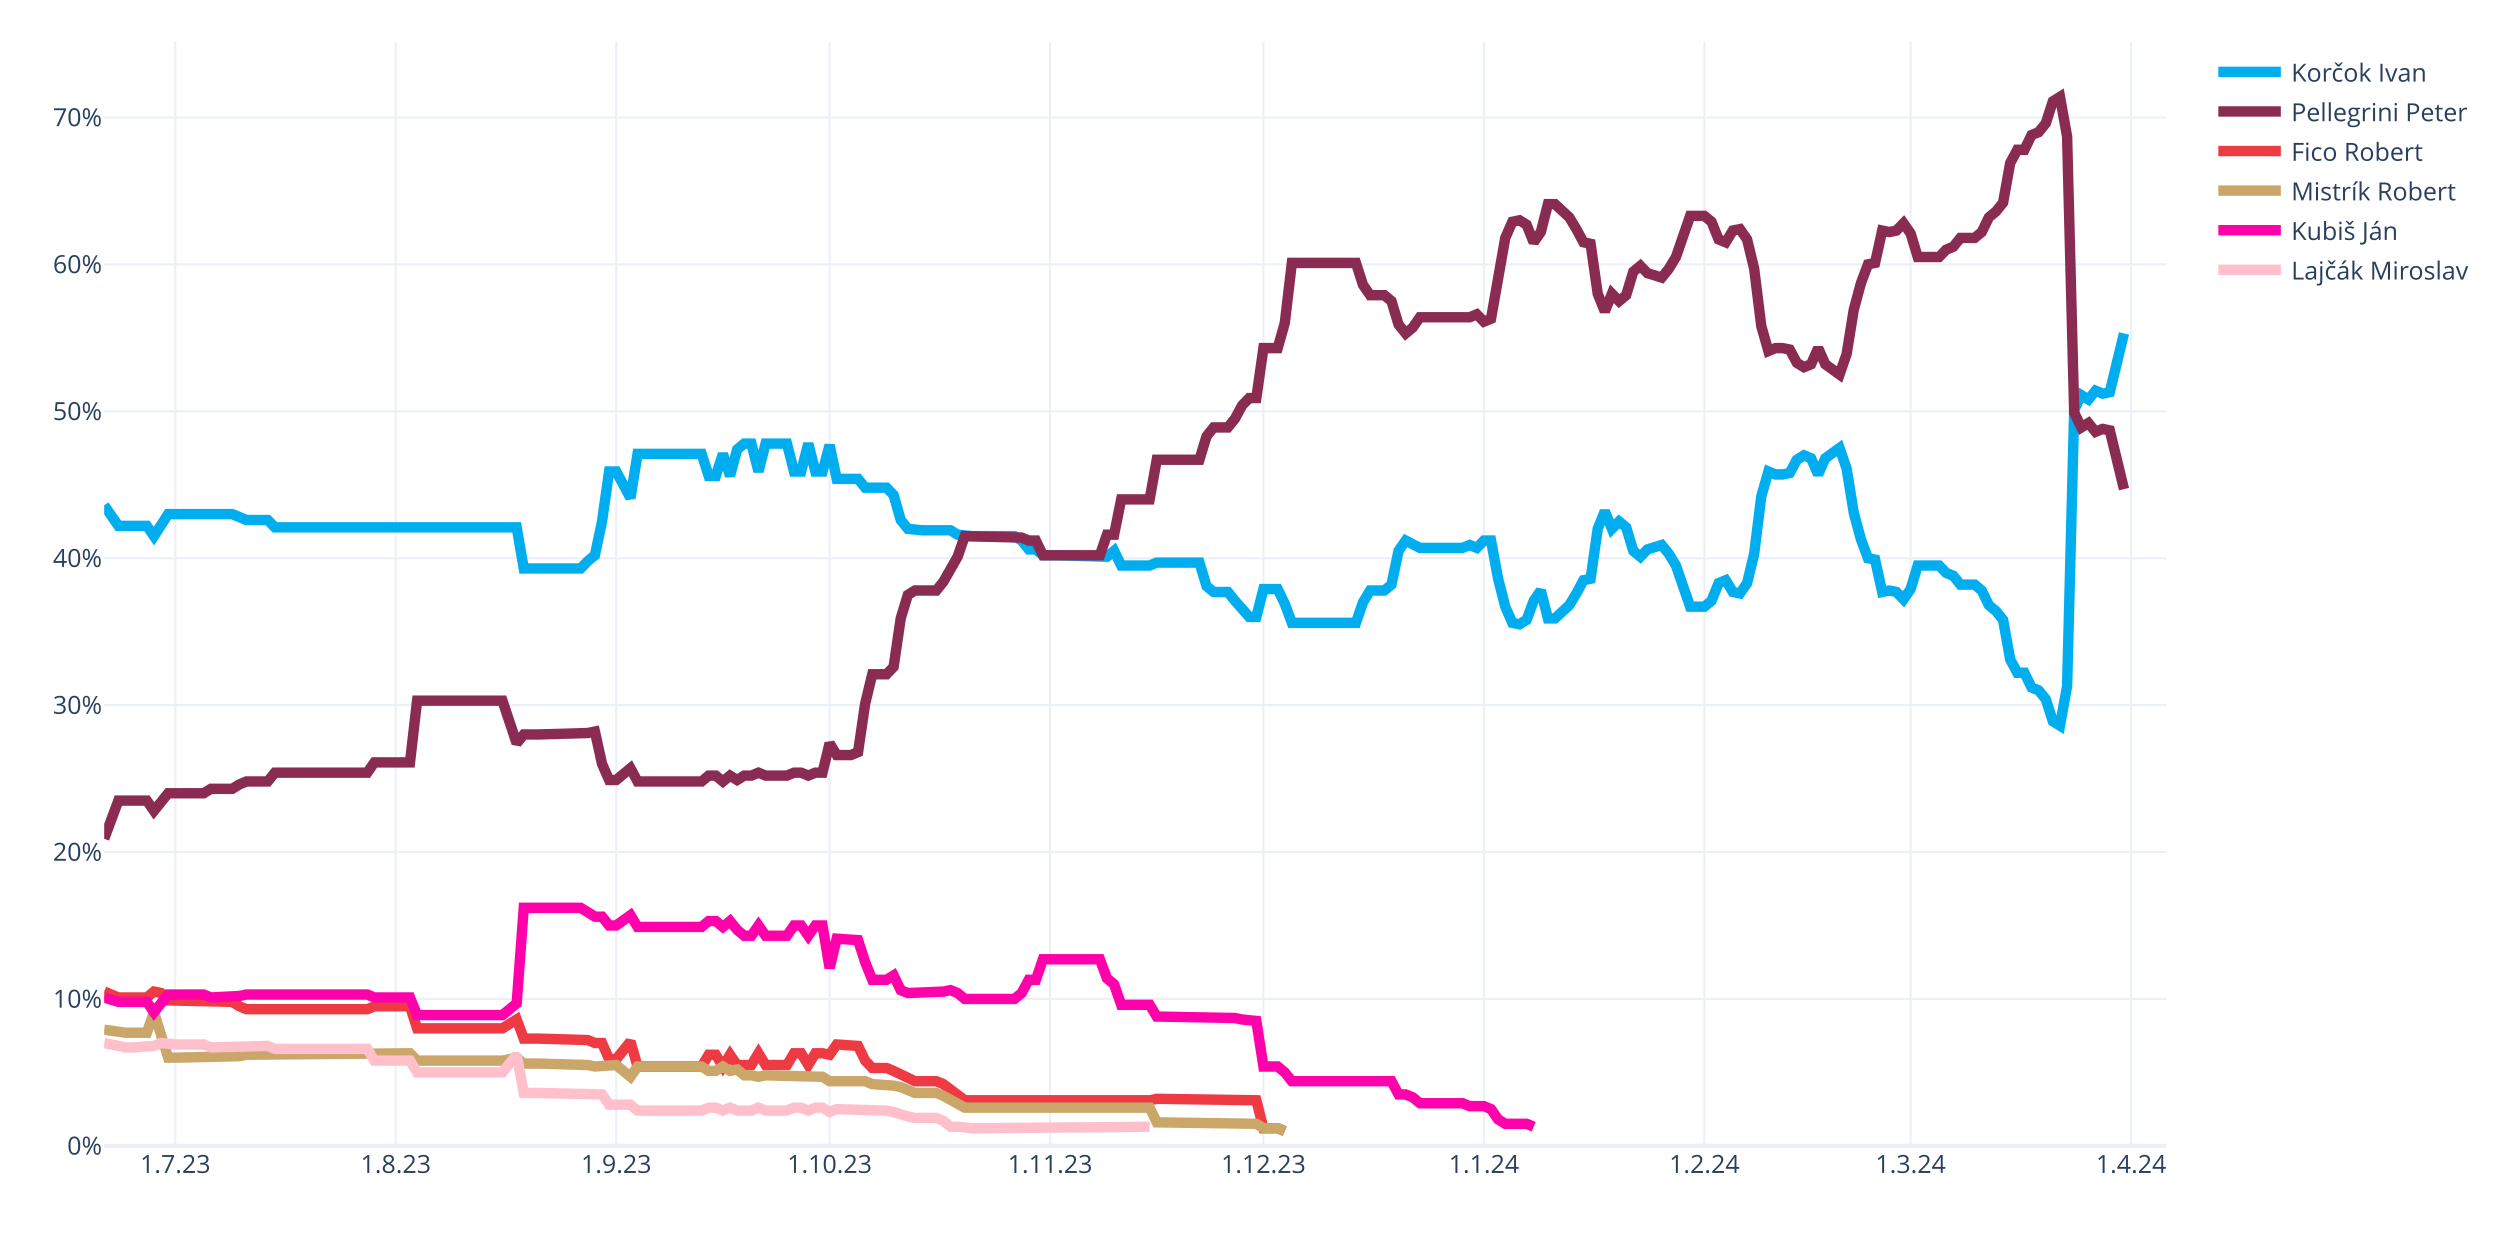
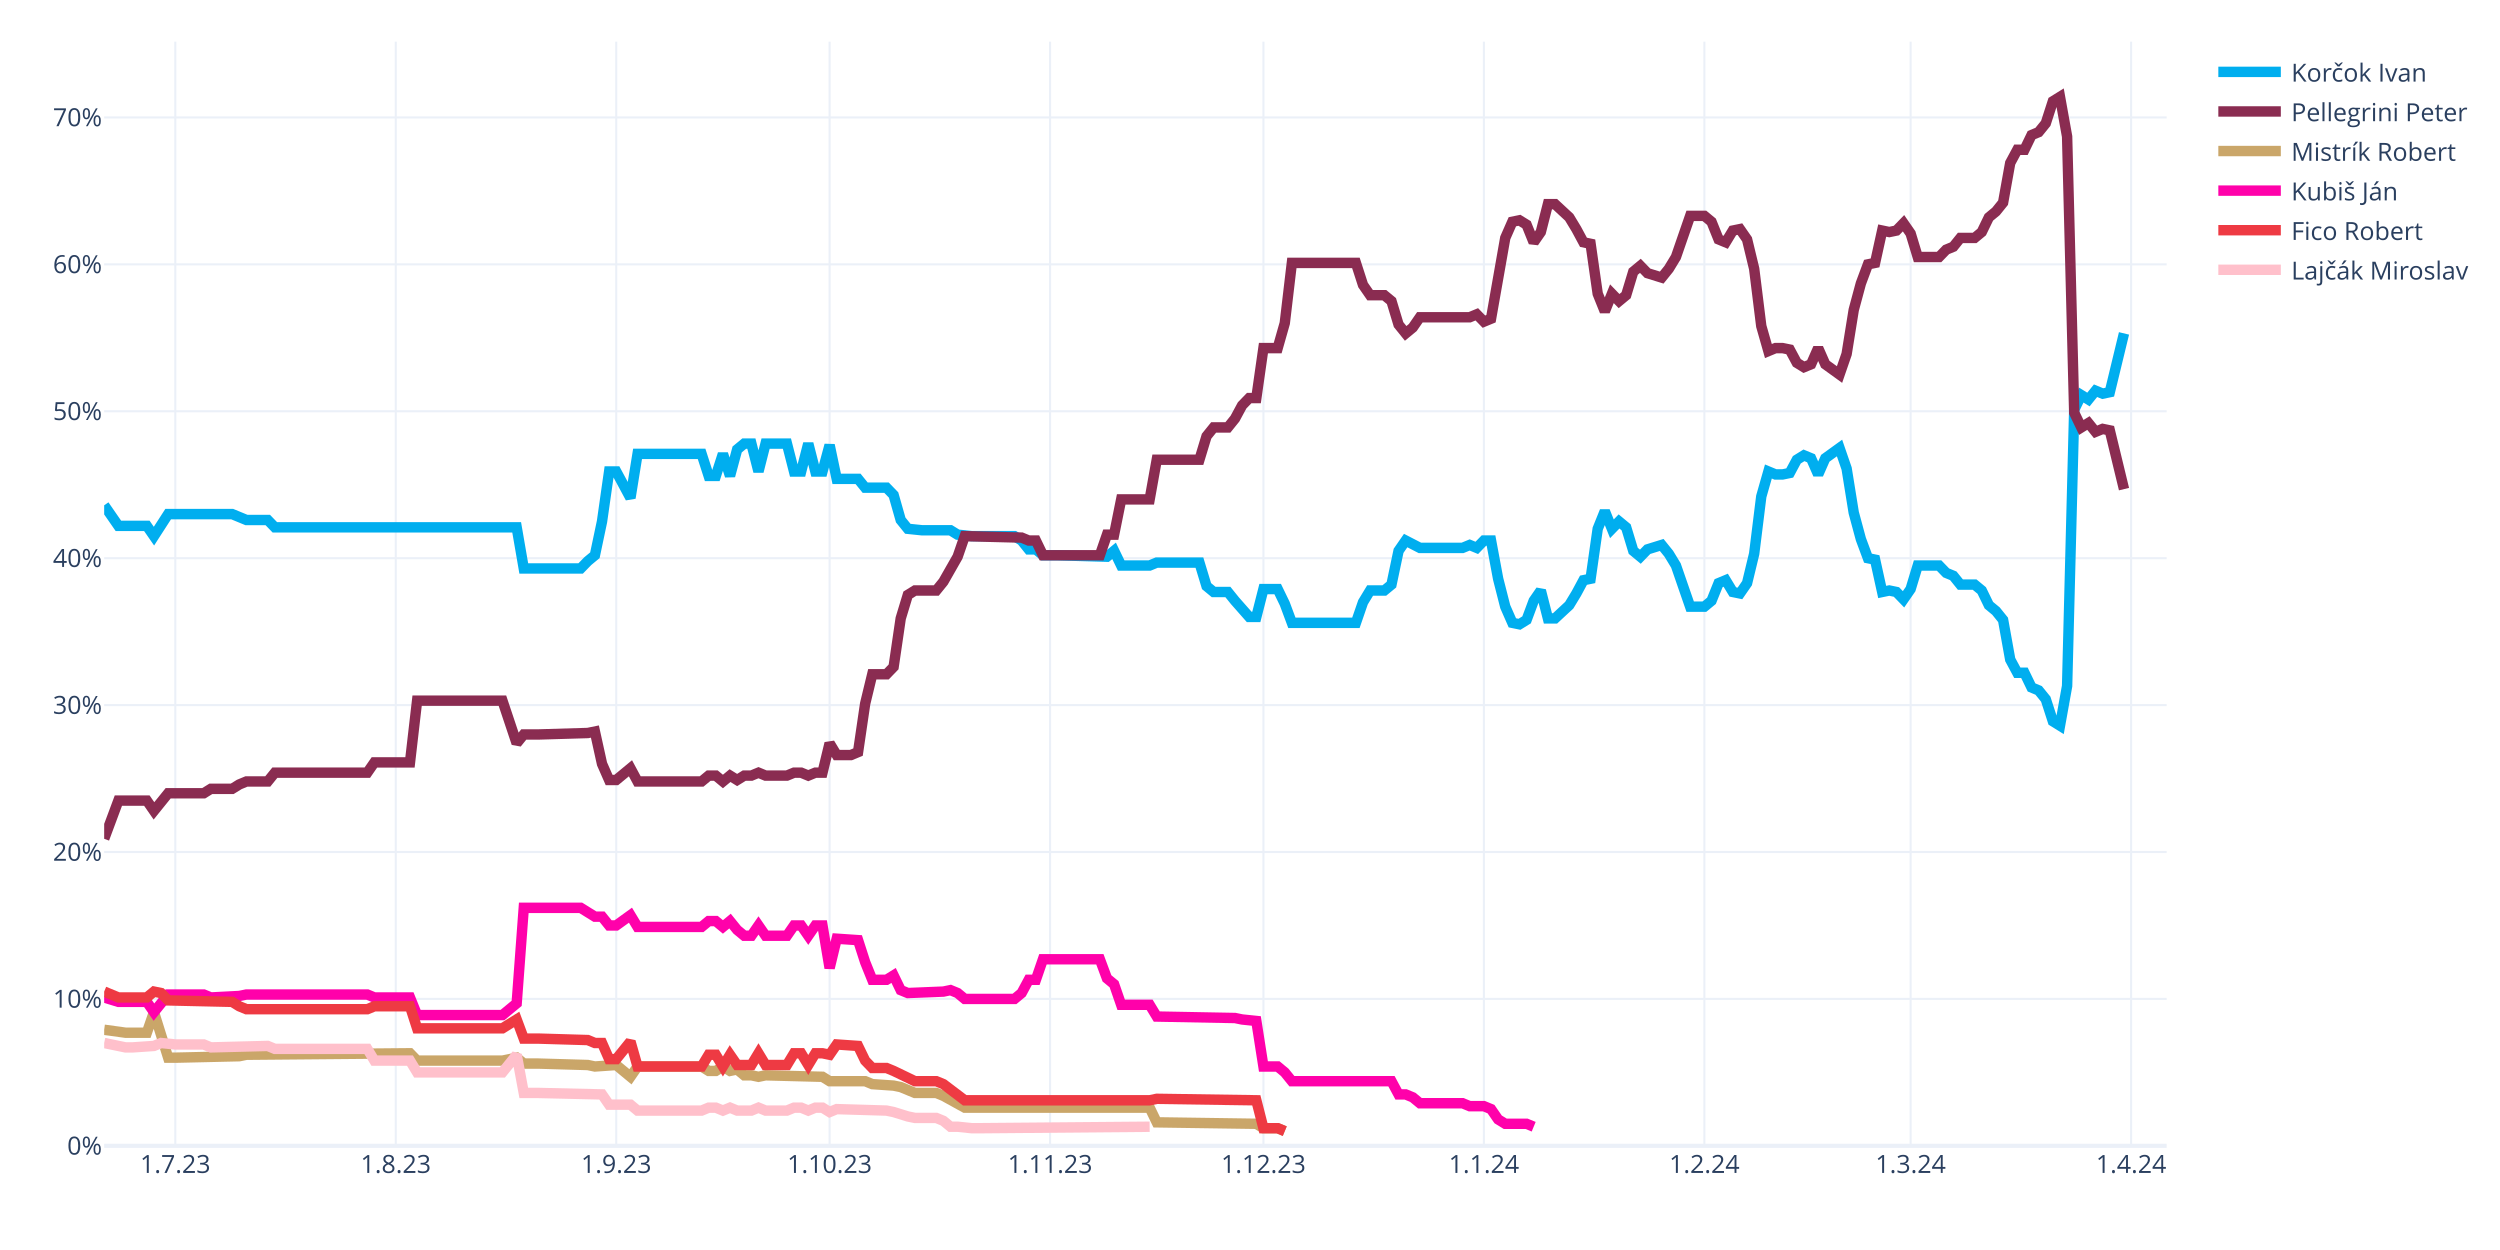
<svg xmlns="http://www.w3.org/2000/svg" class="main-svg" width="1200" height="600" style="" viewBox="0 0 1200 600">
  <rect x="0" y="0" width="1200" height="600" style="fill: rgb(255, 255, 255); fill-opacity: 1;" />
-   <defs id="defs-71702a">
+   <defs id="defs-fa9622">
    <g class="clips">
-       <clipPath id="clip71702axyplot" class="plotclip">
+       <clipPath id="clipfa9622xyplot" class="plotclip">
        <rect width="990" height="530" />
      </clipPath>
-       <clipPath class="axesclip" id="clip71702ax">
+       <clipPath class="axesclip" id="clipfa9622x">
        <rect x="50" y="0" width="990" height="600" />
      </clipPath>
-       <clipPath class="axesclip" id="clip71702ay">
+       <clipPath class="axesclip" id="clipfa9622y">
        <rect x="0" y="20" width="1200" height="530" />
      </clipPath>
-       <clipPath class="axesclip" id="clip71702axy">
+       <clipPath class="axesclip" id="clipfa9622xy">
        <rect x="50" y="20" width="990" height="530" />
      </clipPath>
    </g>
    <g class="gradients" />
    <g class="patterns" />
  </defs>
  <g class="bglayer" />
  <g class="layer-below">
    <g class="imagelayer" />
    <g class="shapelayer" />
  </g>
  <g class="cartesianlayer">
    <g class="subplot xy">
      <g class="layer-subplot">
        <g class="shapelayer" />
        <g class="imagelayer" />
      </g>
      <g class="minor-gridlayer">
        <g class="x" />
        <g class="y" />
      </g>
      <g class="gridlayer">
        <g class="x">
          <path class="xgrid crisp" transform="translate(84.14,0)" d="M0,20v530" style="stroke: rgb(235, 240, 248); stroke-opacity: 1; stroke-width: 1px;" />
          <path class="xgrid crisp" transform="translate(189.97,0)" d="M0,20v530" style="stroke: rgb(235, 240, 248); stroke-opacity: 1; stroke-width: 1px;" />
          <path class="xgrid crisp" transform="translate(295.79,0)" d="M0,20v530" style="stroke: rgb(235, 240, 248); stroke-opacity: 1; stroke-width: 1px;" />
          <path class="xgrid crisp" transform="translate(398.21,0)" d="M0,20v530" style="stroke: rgb(235, 240, 248); stroke-opacity: 1; stroke-width: 1px;" />
          <path class="xgrid crisp" transform="translate(504.03,0)" d="M0,20v530" style="stroke: rgb(235, 240, 248); stroke-opacity: 1; stroke-width: 1px;" />
          <path class="xgrid crisp" transform="translate(606.45,0)" d="M0,20v530" style="stroke: rgb(235, 240, 248); stroke-opacity: 1; stroke-width: 1px;" />
          <path class="xgrid crisp" transform="translate(712.28,0)" d="M0,20v530" style="stroke: rgb(235, 240, 248); stroke-opacity: 1; stroke-width: 1px;" />
          <path class="xgrid crisp" transform="translate(818.1,0)" d="M0,20v530" style="stroke: rgb(235, 240, 248); stroke-opacity: 1; stroke-width: 1px;" />
          <path class="xgrid crisp" transform="translate(917.1,0)" d="M0,20v530" style="stroke: rgb(235, 240, 248); stroke-opacity: 1; stroke-width: 1px;" />
          <path class="xgrid crisp" transform="translate(1022.93,0)" d="M0,20v530" style="stroke: rgb(235, 240, 248); stroke-opacity: 1; stroke-width: 1px;" />
        </g>
        <g class="y">
          <path class="ygrid crisp" transform="translate(0,479.48)" d="M50,0h990" style="stroke: rgb(235, 240, 248); stroke-opacity: 1; stroke-width: 1px;" />
          <path class="ygrid crisp" transform="translate(0,408.96)" d="M50,0h990" style="stroke: rgb(235, 240, 248); stroke-opacity: 1; stroke-width: 1px;" />
          <path class="ygrid crisp" transform="translate(0,338.45)" d="M50,0h990" style="stroke: rgb(235, 240, 248); stroke-opacity: 1; stroke-width: 1px;" />
          <path class="ygrid crisp" transform="translate(0,267.93)" d="M50,0h990" style="stroke: rgb(235, 240, 248); stroke-opacity: 1; stroke-width: 1px;" />
          <path class="ygrid crisp" transform="translate(0,197.41)" d="M50,0h990" style="stroke: rgb(235, 240, 248); stroke-opacity: 1; stroke-width: 1px;" />
          <path class="ygrid crisp" transform="translate(0,126.89)" d="M50,0h990" style="stroke: rgb(235, 240, 248); stroke-opacity: 1; stroke-width: 1px;" />
          <path class="ygrid crisp" transform="translate(0,56.37)" d="M50,0h990" style="stroke: rgb(235, 240, 248); stroke-opacity: 1; stroke-width: 1px;" />
        </g>
      </g>
      <g class="zerolinelayer">
        <path class="yzl zl crisp" transform="translate(0,550)" d="M50,0h990" style="stroke: rgb(235, 240, 248); stroke-opacity: 1; stroke-width: 2px;" />
      </g>
      <g class="layer-between">
        <g class="shapelayer" />
        <g class="imagelayer" />
      </g>
      <path class="xlines-below" />
      <path class="ylines-below" />
      <g class="overlines-below" />
      <g class="xaxislayer-below" />
      <g class="yaxislayer-below" />
      <g class="overaxes-below" />
-       <g class="plot" transform="translate(50,20)" clip-path="url(#clip71702axyplot)">
+       <g class="plot" transform="translate(50,20)" clip-path="url(#clipfa9622xyplot)">
        <g class="scatterlayer mlayer">
-           <g class="trace scatter trace16cd7f" style="stroke-miterlimit: 2; opacity: 1;">
+           <g class="trace scatter tracead6501" style="stroke-miterlimit: 2; opacity: 1;">
            <g class="fills" />
            <g class="errorbars" />
            <g class="lines">
              <path class="js-line" d="M0,222.54L6.83,232.41L10.24,232.41L20.48,232.41L23.9,237.35L30.72,226.77L34.14,226.77L61.45,226.77L64.86,228.18L68.28,229.59L71.69,229.59L78.52,229.59L81.93,233.12L198,233.12L201.41,252.86L228.72,252.86L232.14,249.34L235.55,246.52L238.97,230.3L242.38,206.32L245.79,206.32L252.62,219.01L256.03,197.86L286.76,197.86L290.17,208.44L293.59,208.44L297,197.86L300.41,208.44L303.83,195.74L307.24,192.92L310.66,192.92L314.07,206.32L317.48,192.92L327.72,192.92L331.14,206.32L334.55,206.32L337.97,192.92L341.38,206.32L344.79,206.32L348.21,193.63L351.62,209.85L361.86,209.85L365.28,214.08L375.52,214.08L378.93,217.6L382.34,229.59L385.76,233.82L392.59,234.53L396,234.53L406.24,234.53L409.66,236.64L416.48,237.35L419.9,237.35L436.97,237.35L440.38,239.46L443.79,243.7L447.21,243.7L450.62,246.52L457.45,246.52L481.34,247.22L484.76,244.4L488.17,251.45L491.59,251.45L501.83,251.45L505.24,250.04L525.72,250.04L529.14,261.33L532.55,264.15L535.97,264.15L539.38,264.15L542.79,268.38L549.62,276.13L553.03,276.13L556.45,262.74L559.86,262.74L563.28,262.74L566.69,269.79L570.1,278.96L573.52,278.96L600.83,278.96L604.24,269.08L607.66,263.44L611.07,263.44L614.48,263.44L617.9,260.62L621.31,244.4L624.72,239.46L631.55,242.99L634.97,242.99L652.03,242.99L655.45,241.58L658.86,242.99L662.28,239.46L665.69,239.46L669.1,257.8L672.52,271.2L675.93,278.96L679.34,279.66L682.76,277.54L686.17,268.38L689.59,263.44L693,276.84L696.41,276.84L703.24,270.49L706.66,264.85L710.07,258.5L713.48,257.8L716.9,233.82L720.31,225.36L723.72,233.82L727.14,230.3L730.55,233.12L733.97,244.4L737.38,247.22L740.79,243.7L747.62,241.58L751.03,245.81L754.45,251.45L757.86,261.33L761.28,271.2L764.69,271.2L768.1,271.2L771.52,268.38L774.93,259.92L778.34,258.5L781.76,264.15L785.17,264.85L788.59,259.92L792,245.81L795.41,218.31L798.83,206.32L802.24,207.73L805.66,207.73L809.07,207.03L812.48,200.68L815.9,198.56L819.31,199.97L822.72,207.73L826.14,199.97L832.97,195.04L836.38,204.91L839.79,226.07L843.21,238.76L846.62,247.93L850.03,248.63L853.45,264.15L856.86,263.44L860.28,264.15L863.69,267.67L867.1,262.74L870.52,251.45L880.76,251.45L884.17,254.98L887.59,256.39L891,260.62L897.83,260.62L901.24,263.44L904.66,270.49L908.07,273.31L911.48,277.54L914.9,296.58L918.31,302.93L921.72,302.93L925.14,309.98L928.55,311.39L931.97,315.62L935.38,326.2L938.79,328.32L942.21,309.28L945.62,176.7L949.03,169.65L952.45,171.77L955.86,167.54L959.28,168.95L962.69,168.24L969.52,140.03" style="vector-effect: none; fill: none; stroke: rgb(0, 174, 239); stroke-opacity: 1; stroke-width: 5px; opacity: 1;" />
            </g>
            <g class="points" />
            <g class="text" />
          </g>
-           <g class="trace scatter trace7d569a" style="stroke-miterlimit: 2; opacity: 1;">
+           <g class="trace scatter trace2625f9" style="stroke-miterlimit: 2; opacity: 1;">
            <g class="fills" />
            <g class="errorbars" />
            <g class="lines">
              <path class="js-line" d="M0,382.62L6.83,364.28L10.24,364.28L20.48,364.28L23.9,369.22L30.72,360.76L34.14,360.76L47.79,360.76L51.21,358.64L61.45,358.64L64.86,356.53L68.28,355.11L71.69,355.11L78.52,355.11L81.93,350.88L126.31,350.88L129.72,345.95L146.79,345.95L150.21,316.33L191.17,316.33L198,336.78L201.41,332.55L208.24,332.55L232.14,331.84L235.55,331.14L238.97,346.65L242.38,354.41L245.79,354.41L249.21,351.59L252.62,348.77L256.03,355.11L286.76,355.11L290.17,352.29L293.59,352.29L297,355.11L300.41,352.29L303.83,354.41L307.24,352.29L310.66,352.29L314.07,350.88L317.48,352.29L327.72,352.29L331.14,350.88L334.55,350.88L337.97,352.29L341.38,350.88L344.79,350.88L348.21,336.78L351.62,342.42L358.45,342.42L361.86,341.01L365.28,317.74L368.69,303.64L375.52,303.64L378.93,300.11L382.34,276.84L385.76,265.56L389.17,263.44L392.59,263.44L399.41,263.44L402.83,259.21L409.66,247.22L413.07,237.35L440.38,238.05L443.79,239.46L447.21,239.46L450.62,246.52L477.93,246.52L481.34,236.64L484.76,236.64L488.17,219.72L501.83,219.72L505.24,200.68L525.72,200.68L529.14,189.4L532.55,185.17L535.97,185.17L539.38,185.17L542.79,180.93L546.21,174.59L549.62,171.06L553.03,171.06L556.45,147.09L563.28,147.09L566.69,135.1L570.1,106.19L573.52,106.19L600.83,106.19L604.24,116.76L607.66,121.7L611.07,121.7L614.48,121.7L617.9,124.52L621.31,135.8L624.72,140.03L628.14,137.21L631.55,132.28L655.45,132.28L658.86,130.87L662.28,134.39L665.69,132.98L672.52,94.2L675.93,86.44L679.34,85.74L682.76,87.85L686.17,96.31L689.59,91.38L693,77.98L696.41,77.98L703.24,84.32L706.66,89.97L710.07,96.31L713.48,97.02L716.9,120.99L720.31,129.46L723.72,120.99L727.14,124.52L730.55,121.7L733.97,110.42L737.38,107.6L740.79,111.12L747.62,113.24L751.03,109.01L754.45,103.36L757.86,93.49L761.28,83.62L764.69,83.62L768.1,83.62L771.52,86.44L774.93,94.9L778.34,96.31L781.76,90.67L785.17,89.97L788.59,94.9L792,109.01L795.41,136.51L798.83,148.5L802.24,147.09L805.66,147.09L809.07,147.79L812.48,154.14L815.9,156.25L819.31,154.84L822.72,147.09L826.14,154.84L832.97,159.78L836.38,149.91L839.79,128.75L843.21,116.06L846.62,106.89L850.03,106.19L853.45,90.67L856.86,91.38L860.28,90.67L863.69,87.15L867.1,92.08L870.52,103.36L880.76,103.36L884.17,99.84L887.59,98.43L891,94.2L897.83,94.2L901.24,91.38L904.66,84.32L908.07,81.5L911.48,77.27L914.9,58.23L918.31,51.89L921.72,51.89L925.14,44.83L928.55,43.42L931.97,39.19L935.38,28.62L938.79,26.5L942.21,45.54L945.62,178.11L949.03,185.17L952.45,183.05L955.86,187.28L959.28,185.87L962.69,186.58L969.52,214.78" style="vector-effect: none; fill: none; stroke: rgb(138, 44, 81); stroke-opacity: 1; stroke-width: 5px; opacity: 1;" />
            </g>
            <g class="points" />
            <g class="text" />
          </g>
-           <g class="trace scatter trace2c35cd" style="stroke-miterlimit: 2; opacity: 1;">
+           <g class="trace scatter trace464379" style="stroke-miterlimit: 2; opacity: 1;">
+             <g class="fills" />
+             <g class="errorbars" />
+             <g class="lines">
+               <path class="js-line" d="M0,474.29L10.24,475.7L13.66,475.7L20.48,475.7L23.9,465.83L30.72,487.69L34.14,487.69L64.86,486.98L68.28,486.28L146.79,485.57L150.21,489.1L191.17,489.1L198,487.69L201.41,490.51L208.24,490.51L232.14,491.21L235.55,491.92L245.79,491.21L249.21,494.04L252.62,496.86L256.03,491.92L286.76,491.92L290.17,494.04L293.59,494.04L297,491.92L300.41,494.04L303.83,493.33L307.24,496.15L310.66,496.15L314.07,496.86L317.48,496.15L344.79,496.86L348.21,498.97L365.28,498.97L368.69,500.38L378.93,501.09L382.34,501.79L389.17,504.61L392.59,504.61L399.41,504.61L402.83,506.02L413.07,511.67L416.48,511.67L501.83,511.67L505.24,518.72L553.03,519.42L556.45,521.54L563.28,521.54L566.69,522.95" style="vector-effect: none; fill: none; stroke: rgb(202, 166, 105); stroke-opacity: 1; stroke-width: 5px; opacity: 1;" />
+             </g>
+             <g class="points" />
+             <g class="text" />
+           </g>
+           <g class="trace scatter trace66f364" style="stroke-miterlimit: 2; opacity: 1;">
+             <g class="fills" />
+             <g class="errorbars" />
+             <g class="lines">
+               <path class="js-line" d="M0,458.78L6.83,460.89L10.24,460.89L20.48,460.89L23.9,465.83L30.72,457.37L34.14,457.37L47.79,457.37L51.21,458.78L64.86,458.07L68.28,457.37L126.31,457.37L129.72,458.78L146.79,458.78L150.21,467.24L191.17,467.24L198,461.6L201.41,415.76L208.24,415.76L228.72,415.76L232.14,417.88L235.55,419.99L238.97,419.99L242.38,424.22L245.79,424.22L252.62,419.29L256.03,424.93L286.76,424.93L290.17,422.11L293.59,422.11L297,424.93L300.41,422.11L303.83,426.34L307.24,429.16L310.66,429.16L314.07,424.22L317.48,429.16L327.72,429.16L331.14,424.22L334.55,424.22L337.97,429.16L341.38,424.22L344.79,424.22L348.21,444.67L351.62,430.57L361.86,431.27L365.28,441.85L368.69,450.31L372.1,450.31L375.52,450.31L378.93,448.2L382.34,455.25L385.76,456.66L402.83,455.96L406.24,455.25L409.66,456.66L413.07,459.48L436.97,459.48L440.38,456.66L443.79,450.31L447.21,450.31L450.62,440.44L457.45,440.44L477.93,440.44L481.34,449.61L484.76,452.43L488.17,462.3L501.83,462.3L505.24,467.94L542.79,468.65L546.21,469.35L553.03,470.06L556.45,491.92L563.28,491.92L566.69,494.74L570.1,498.97L573.52,498.97L617.9,498.97L621.31,505.32L624.72,505.32L628.14,506.73L631.55,509.55L634.97,509.55L652.03,509.55L655.45,510.96L662.28,510.96L665.69,512.37L669.1,517.31L672.52,519.42L682.76,519.42L686.17,520.83" style="vector-effect: none; fill: none; stroke: rgb(255, 1, 170); stroke-opacity: 1; stroke-width: 5px; opacity: 1;" />
+             </g>
+             <g class="points" />
+             <g class="text" />
+           </g>
+           <g class="trace scatter trace4d94f8" style="stroke-miterlimit: 2; opacity: 1;">
            <g class="fills" />
            <g class="errorbars" />
            <g class="lines">
              <path class="js-line" d="M0,455.96L6.83,458.78L10.24,458.78L20.48,458.78L23.9,455.96L27.31,456.66L30.72,460.19L61.45,460.89L64.86,463.01L68.28,464.42L71.69,464.42L126.31,464.42L129.72,463.01L146.79,463.01L150.21,473.59L191.17,473.59L198,469.35L201.41,478.52L208.24,478.52L232.14,479.23L235.55,480.64L238.97,480.64L242.38,488.39L245.79,488.39L249.21,484.16L252.62,479.93L256.03,491.92L286.76,491.92L290.17,486.28L293.59,486.28L297,491.92L300.41,486.28L303.83,491.21L310.66,491.21L314.07,485.57L317.48,491.21L320.9,491.21L327.72,491.21L331.14,485.57L334.55,485.57L337.97,491.21L341.38,485.57L344.79,485.57L348.21,486.28L351.62,481.34L361.86,482.05L365.28,489.1L368.69,492.63L372.1,492.63L375.52,492.63L378.93,494.04L389.17,498.97L392.59,498.97L399.41,498.97L402.83,500.38L413.07,508.14L416.48,508.14L501.83,508.14L505.24,507.43L553.03,508.14L556.45,521.54L563.28,521.54L566.69,522.95" style="vector-effect: none; fill: none; stroke: rgb(238, 58, 67); stroke-opacity: 1; stroke-width: 5px; opacity: 1;" />
            </g>
            <g class="points" />
            <g class="text" />
          </g>
-           <g class="trace scatter trace5b3095" style="stroke-miterlimit: 2; opacity: 1;">
-             <g class="fills" />
-             <g class="errorbars" />
-             <g class="lines">
-               <path class="js-line" d="M0,474.29L10.24,475.7L13.66,475.7L20.48,475.7L23.9,465.83L30.72,487.69L34.14,487.69L64.86,486.98L68.28,486.28L146.79,485.57L150.21,489.1L191.17,489.1L198,487.69L201.41,490.51L208.24,490.51L232.14,491.21L235.55,491.92L245.79,491.21L249.21,494.04L252.62,496.86L256.03,491.92L286.76,491.92L290.17,494.04L293.59,494.04L297,491.92L300.41,494.04L303.83,493.33L307.24,496.15L310.66,496.15L314.07,496.86L317.48,496.15L344.79,496.86L348.21,498.97L365.28,498.97L368.69,500.38L378.93,501.09L382.34,501.79L389.17,504.61L392.59,504.61L399.41,504.61L402.83,506.02L413.07,511.67L416.48,511.67L501.83,511.67L505.24,518.72L553.03,519.42L556.45,521.54L563.28,521.54L566.69,522.95" style="vector-effect: none; fill: none; stroke: rgb(202, 166, 105); stroke-opacity: 1; stroke-width: 5px; opacity: 1;" />
-             </g>
-             <g class="points" />
-             <g class="text" />
-           </g>
-           <g class="trace scatter tracea836a2" style="stroke-miterlimit: 2; opacity: 1;">
-             <g class="fills" />
-             <g class="errorbars" />
-             <g class="lines">
-               <path class="js-line" d="M0,458.78L6.83,460.89L10.24,460.89L20.48,460.89L23.9,465.83L30.72,457.37L34.14,457.37L47.79,457.37L51.21,458.78L64.86,458.07L68.28,457.37L126.31,457.37L129.72,458.78L146.79,458.78L150.21,467.24L191.17,467.24L198,461.6L201.41,415.76L208.24,415.76L228.72,415.76L232.14,417.88L235.55,419.99L238.97,419.99L242.38,424.22L245.79,424.22L252.62,419.29L256.03,424.93L286.76,424.93L290.17,422.11L293.59,422.11L297,424.93L300.41,422.11L303.83,426.34L307.24,429.16L310.66,429.16L314.07,424.22L317.48,429.16L327.72,429.16L331.14,424.22L334.55,424.22L337.97,429.16L341.38,424.22L344.79,424.22L348.21,444.67L351.62,430.57L361.86,431.27L365.28,441.85L368.69,450.31L372.1,450.31L375.52,450.31L378.93,448.2L382.34,455.25L385.76,456.66L402.83,455.96L406.24,455.25L409.66,456.66L413.07,459.48L436.97,459.48L440.38,456.66L443.79,450.31L447.21,450.31L450.62,440.44L457.45,440.44L477.93,440.44L481.34,449.61L484.76,452.43L488.17,462.3L501.83,462.3L505.24,467.94L542.79,468.65L546.21,469.35L553.03,470.06L556.45,491.92L563.28,491.92L566.69,494.74L570.1,498.97L573.52,498.97L617.9,498.97L621.31,505.32L624.72,505.32L628.14,506.73L631.55,509.55L634.97,509.55L652.03,509.55L655.45,510.96L662.28,510.96L665.69,512.37L669.1,517.31L672.52,519.42L682.76,519.42L686.17,520.83" style="vector-effect: none; fill: none; stroke: rgb(255, 1, 170); stroke-opacity: 1; stroke-width: 5px; opacity: 1;" />
-             </g>
-             <g class="points" />
-             <g class="text" />
-           </g>
-           <g class="trace scatter trace4b56d1" style="stroke-miterlimit: 2; opacity: 1;">
+           <g class="trace scatter trace72732b" style="stroke-miterlimit: 2; opacity: 1;">
            <g class="fills" />
            <g class="errorbars" />
            <g class="lines">
              <path class="js-line" d="M0,480.64L10.24,482.75L13.66,482.75L23.9,482.05L27.31,480.64L34.14,481.34L37.55,481.34L47.79,481.34L51.21,482.75L78.52,482.05L81.93,483.46L126.31,483.46L129.72,489.1L146.79,489.1L150.21,494.74L191.17,494.74L198,486.28L201.41,504.61L208.24,504.61L238.97,505.32L242.38,510.25L252.62,510.25L256.03,513.08L286.76,513.08L290.17,511.67L293.59,511.67L297,513.08L300.41,511.67L303.83,513.08L310.66,513.08L314.07,511.67L317.48,513.08L320.9,513.08L327.72,513.08L331.14,511.67L334.55,511.67L337.97,513.08L341.38,511.67L344.79,511.67L348.21,513.78L351.62,512.37L375.52,513.08L378.93,513.78L385.76,515.9L389.17,516.6L399.41,516.6L402.83,518.01L406.24,520.83L409.66,520.83L416.48,521.54L419.9,521.54L501.83,520.83" style="vector-effect: none; fill: none; stroke: rgb(255, 192, 203); stroke-opacity: 1; stroke-width: 5px; opacity: 1;" />
            </g>
            <g class="points" />
            <g class="text" />
          </g>
        </g>
      </g>
      <g class="overplot" />
      <path class="xlines-above crisp" d="M0,0" style="fill: none;" />
      <path class="ylines-above crisp" d="M0,0" style="fill: none;" />
      <g class="overlines-above" />
      <g class="xaxislayer-above">
        <g class="xtick">
          <text text-anchor="middle" x="0" y="563" transform="translate(84.14,0)" style="font-family: 'Open Sans', verdana, arial, sans-serif; font-size: 12px; fill: rgb(42, 63, 95); fill-opacity: 1; white-space: pre; opacity: 1;">1.7.23</text>
        </g>
        <g class="xtick">
          <text text-anchor="middle" x="0" y="563" style="font-family: 'Open Sans', verdana, arial, sans-serif; font-size: 12px; fill: rgb(42, 63, 95); fill-opacity: 1; white-space: pre; opacity: 1;" transform="translate(189.97,0)">1.8.23</text>
        </g>
        <g class="xtick">
          <text text-anchor="middle" x="0" y="563" style="font-family: 'Open Sans', verdana, arial, sans-serif; font-size: 12px; fill: rgb(42, 63, 95); fill-opacity: 1; white-space: pre; opacity: 1;" transform="translate(295.79,0)">1.9.23</text>
        </g>
        <g class="xtick">
          <text text-anchor="middle" x="0" y="563" style="font-family: 'Open Sans', verdana, arial, sans-serif; font-size: 12px; fill: rgb(42, 63, 95); fill-opacity: 1; white-space: pre; opacity: 1;" transform="translate(398.21,0)">1.10.23</text>
        </g>
        <g class="xtick">
          <text text-anchor="middle" x="0" y="563" style="font-family: 'Open Sans', verdana, arial, sans-serif; font-size: 12px; fill: rgb(42, 63, 95); fill-opacity: 1; white-space: pre; opacity: 1;" transform="translate(504.03,0)">1.11.23</text>
        </g>
        <g class="xtick">
          <text text-anchor="middle" x="0" y="563" style="font-family: 'Open Sans', verdana, arial, sans-serif; font-size: 12px; fill: rgb(42, 63, 95); fill-opacity: 1; white-space: pre; opacity: 1;" transform="translate(606.45,0)">1.12.23</text>
        </g>
        <g class="xtick">
          <text text-anchor="middle" x="0" y="563" style="font-family: 'Open Sans', verdana, arial, sans-serif; font-size: 12px; fill: rgb(42, 63, 95); fill-opacity: 1; white-space: pre; opacity: 1;" transform="translate(712.28,0)">1.1.24</text>
        </g>
        <g class="xtick">
          <text text-anchor="middle" x="0" y="563" style="font-family: 'Open Sans', verdana, arial, sans-serif; font-size: 12px; fill: rgb(42, 63, 95); fill-opacity: 1; white-space: pre; opacity: 1;" transform="translate(818.1,0)">1.2.24</text>
        </g>
        <g class="xtick">
          <text text-anchor="middle" x="0" y="563" style="font-family: 'Open Sans', verdana, arial, sans-serif; font-size: 12px; fill: rgb(42, 63, 95); fill-opacity: 1; white-space: pre; opacity: 1;" transform="translate(917.1,0)">1.3.24</text>
        </g>
        <g class="xtick">
          <text text-anchor="middle" x="0" y="563" style="font-family: 'Open Sans', verdana, arial, sans-serif; font-size: 12px; fill: rgb(42, 63, 95); fill-opacity: 1; white-space: pre; opacity: 1;" transform="translate(1022.93,0)">1.4.24</text>
        </g>
      </g>
      <g class="yaxislayer-above">
        <g class="ytick">
          <text text-anchor="end" x="49" y="4.2" transform="translate(0,550)" style="font-family: 'Open Sans', verdana, arial, sans-serif; font-size: 12px; fill: rgb(42, 63, 95); fill-opacity: 1; white-space: pre; opacity: 1;">0%</text>
        </g>
        <g class="ytick">
          <text text-anchor="end" x="49" y="4.2" style="font-family: 'Open Sans', verdana, arial, sans-serif; font-size: 12px; fill: rgb(42, 63, 95); fill-opacity: 1; white-space: pre; opacity: 1;" transform="translate(0,479.48)">10%</text>
        </g>
        <g class="ytick">
          <text text-anchor="end" x="49" y="4.2" style="font-family: 'Open Sans', verdana, arial, sans-serif; font-size: 12px; fill: rgb(42, 63, 95); fill-opacity: 1; white-space: pre; opacity: 1;" transform="translate(0,408.96)">20%</text>
        </g>
        <g class="ytick">
          <text text-anchor="end" x="49" y="4.2" style="font-family: 'Open Sans', verdana, arial, sans-serif; font-size: 12px; fill: rgb(42, 63, 95); fill-opacity: 1; white-space: pre; opacity: 1;" transform="translate(0,338.45)">30%</text>
        </g>
        <g class="ytick">
          <text text-anchor="end" x="49" y="4.2" style="font-family: 'Open Sans', verdana, arial, sans-serif; font-size: 12px; fill: rgb(42, 63, 95); fill-opacity: 1; white-space: pre; opacity: 1;" transform="translate(0,267.93)">40%</text>
        </g>
        <g class="ytick">
          <text text-anchor="end" x="49" y="4.2" style="font-family: 'Open Sans', verdana, arial, sans-serif; font-size: 12px; fill: rgb(42, 63, 95); fill-opacity: 1; white-space: pre; opacity: 1;" transform="translate(0,197.41)">50%</text>
        </g>
        <g class="ytick">
          <text text-anchor="end" x="49" y="4.2" style="font-family: 'Open Sans', verdana, arial, sans-serif; font-size: 12px; fill: rgb(42, 63, 95); fill-opacity: 1; white-space: pre; opacity: 1;" transform="translate(0,126.89)">60%</text>
        </g>
        <g class="ytick">
          <text text-anchor="end" x="49" y="4.2" style="font-family: 'Open Sans', verdana, arial, sans-serif; font-size: 12px; fill: rgb(42, 63, 95); fill-opacity: 1; white-space: pre; opacity: 1;" transform="translate(0,56.37)">70%</text>
        </g>
      </g>
      <g class="overaxes-above" />
    </g>
  </g>
  <g class="polarlayer" />
  <g class="smithlayer" />
  <g class="ternarylayer" />
  <g class="geolayer" />
  <g class="funnelarealayer" />
  <g class="pielayer" />
  <g class="iciclelayer" />
  <g class="treemaplayer" />
  <g class="sunburstlayer" />
  <g class="glimages" />
-   <defs id="topdefs-71702a">
+   <defs id="topdefs-fa9622">
    <g class="clips" />
-     <clipPath id="legend71702a">
+     <clipPath id="legendfa9622">
      <rect width="128" height="124" x="0" y="0" />
    </clipPath>
  </defs>
  <g class="layer-above">
    <g class="imagelayer" />
    <g class="shapelayer" />
  </g>
  <g class="infolayer">
    <g class="legend" pointer-events="all" transform="translate(1059.8,20)">
      <rect class="bg" shape-rendering="crispEdges" style="stroke: rgb(68, 68, 68); stroke-opacity: 1; fill: rgb(255, 255, 255); fill-opacity: 1; stroke-width: 0px;" width="128" height="124" x="0" y="0" />
-       <g class="scrollbox" transform="" clip-path="url(#legend71702a)">
+       <g class="scrollbox" transform="" clip-path="url(#legendfa9622)">
        <g class="groups">
          <g class="traces" transform="translate(0,14.5)" style="opacity: 1;">
            <text class="legendtext" text-anchor="start" x="40" y="4.68" style="font-family: 'Open Sans', verdana, arial, sans-serif; font-size: 12px; fill: rgb(42, 63, 95); fill-opacity: 1; white-space: pre;">Korčok Ivan</text>
            <g class="layers" style="opacity: 1;">
              <g class="legendfill" />
              <g class="legendlines">
                <path class="js-line" d="M5,0h30" style="fill: none; stroke: rgb(0, 174, 239); stroke-opacity: 1; stroke-width: 5px;" />
              </g>
              <g class="legendsymbols">
                <g class="legendpoints" />
              </g>
            </g>
            <rect class="legendtoggle" x="0" y="-9.5" width="122.703" height="19" style="fill: rgb(0, 0, 0); fill-opacity: 0;" />
          </g>
          <g class="traces" transform="translate(0,33.5)" style="opacity: 1;">
            <text class="legendtext" text-anchor="start" x="40" y="4.68" style="font-family: 'Open Sans', verdana, arial, sans-serif; font-size: 12px; fill: rgb(42, 63, 95); fill-opacity: 1; white-space: pre;">Pellegrini Peter</text>
            <g class="layers" style="opacity: 1;">
              <g class="legendfill" />
              <g class="legendlines">
                <path class="js-line" d="M5,0h30" style="fill: none; stroke: rgb(138, 44, 81); stroke-opacity: 1; stroke-width: 5px;" />
              </g>
              <g class="legendsymbols">
                <g class="legendpoints" />
              </g>
            </g>
            <rect class="legendtoggle" x="0" y="-9.5" width="122.703" height="19" style="fill: rgb(0, 0, 0); fill-opacity: 0;" />
          </g>
          <g class="traces" transform="translate(0,52.5)" style="opacity: 1;">
+             <text class="legendtext" text-anchor="start" x="40" y="4.68" style="font-family: 'Open Sans', verdana, arial, sans-serif; font-size: 12px; fill: rgb(42, 63, 95); fill-opacity: 1; white-space: pre;">Mistrík Robert</text>
+             <g class="layers" style="opacity: 1;">
+               <g class="legendfill" />
+               <g class="legendlines">
+                 <path class="js-line" d="M5,0h30" style="fill: none; stroke: rgb(202, 166, 105); stroke-opacity: 1; stroke-width: 5px;" />
+               </g>
+               <g class="legendsymbols">
+                 <g class="legendpoints" />
+               </g>
+             </g>
+             <rect class="legendtoggle" x="0" y="-9.5" width="122.703" height="19" style="fill: rgb(0, 0, 0); fill-opacity: 0;" />
+           </g>
+           <g class="traces" transform="translate(0,71.5)" style="opacity: 1;">
+             <text class="legendtext" text-anchor="start" x="40" y="4.68" style="font-family: 'Open Sans', verdana, arial, sans-serif; font-size: 12px; fill: rgb(42, 63, 95); fill-opacity: 1; white-space: pre;">Kubiš Ján</text>
+             <g class="layers" style="opacity: 1;">
+               <g class="legendfill" />
+               <g class="legendlines">
+                 <path class="js-line" d="M5,0h30" style="fill: none; stroke: rgb(255, 1, 170); stroke-opacity: 1; stroke-width: 5px;" />
+               </g>
+               <g class="legendsymbols">
+                 <g class="legendpoints" />
+               </g>
+             </g>
+             <rect class="legendtoggle" x="0" y="-9.5" width="122.703" height="19" style="fill: rgb(0, 0, 0); fill-opacity: 0;" />
+           </g>
+           <g class="traces" transform="translate(0,90.5)" style="opacity: 1;">
            <text class="legendtext" text-anchor="start" x="40" y="4.68" style="font-family: 'Open Sans', verdana, arial, sans-serif; font-size: 12px; fill: rgb(42, 63, 95); fill-opacity: 1; white-space: pre;">Fico Robert</text>
            <g class="layers" style="opacity: 1;">
              <g class="legendfill" />
              <g class="legendlines">
                <path class="js-line" d="M5,0h30" style="fill: none; stroke: rgb(238, 58, 67); stroke-opacity: 1; stroke-width: 5px;" />
-               </g>
-               <g class="legendsymbols">
-                 <g class="legendpoints" />
-               </g>
-             </g>
-             <rect class="legendtoggle" x="0" y="-9.5" width="122.703" height="19" style="fill: rgb(0, 0, 0); fill-opacity: 0;" />
-           </g>
-           <g class="traces" transform="translate(0,71.5)" style="opacity: 1;">
-             <text class="legendtext" text-anchor="start" x="40" y="4.68" style="font-family: 'Open Sans', verdana, arial, sans-serif; font-size: 12px; fill: rgb(42, 63, 95); fill-opacity: 1; white-space: pre;">Mistrík Robert</text>
-             <g class="layers" style="opacity: 1;">
-               <g class="legendfill" />
-               <g class="legendlines">
-                 <path class="js-line" d="M5,0h30" style="fill: none; stroke: rgb(202, 166, 105); stroke-opacity: 1; stroke-width: 5px;" />
-               </g>
-               <g class="legendsymbols">
-                 <g class="legendpoints" />
-               </g>
-             </g>
-             <rect class="legendtoggle" x="0" y="-9.5" width="122.703" height="19" style="fill: rgb(0, 0, 0); fill-opacity: 0;" />
-           </g>
-           <g class="traces" transform="translate(0,90.5)" style="opacity: 1;">
-             <text class="legendtext" text-anchor="start" x="40" y="4.68" style="font-family: 'Open Sans', verdana, arial, sans-serif; font-size: 12px; fill: rgb(42, 63, 95); fill-opacity: 1; white-space: pre;">Kubiš Ján</text>
-             <g class="layers" style="opacity: 1;">
-               <g class="legendfill" />
-               <g class="legendlines">
-                 <path class="js-line" d="M5,0h30" style="fill: none; stroke: rgb(255, 1, 170); stroke-opacity: 1; stroke-width: 5px;" />
              </g>
              <g class="legendsymbols">
                <g class="legendpoints" />
              </g>
            </g>
            <rect class="legendtoggle" x="0" y="-9.5" width="122.703" height="19" style="fill: rgb(0, 0, 0); fill-opacity: 0;" />
          </g>
          <g class="traces" transform="translate(0,109.5)" style="opacity: 1;">
            <text class="legendtext" text-anchor="start" x="40" y="4.68" style="font-family: 'Open Sans', verdana, arial, sans-serif; font-size: 12px; fill: rgb(42, 63, 95); fill-opacity: 1; white-space: pre;">Lajčák Miroslav</text>
            <g class="layers" style="opacity: 1;">
              <g class="legendfill" />
              <g class="legendlines">
                <path class="js-line" d="M5,0h30" style="fill: none; stroke: rgb(255, 192, 203); stroke-opacity: 1; stroke-width: 5px;" />
              </g>
              <g class="legendsymbols">
                <g class="legendpoints" />
              </g>
            </g>
            <rect class="legendtoggle" x="0" y="-9.5" width="122.703" height="19" style="fill: rgb(0, 0, 0); fill-opacity: 0;" />
          </g>
        </g>
      </g>
      <rect class="scrollbar" rx="20" ry="3" width="0" height="0" style="fill: rgb(128, 139, 164); fill-opacity: 1;" x="0" y="0" />
    </g>
    <g class="g-gtitle" />
    <g class="g-xtitle" />
    <g class="g-ytitle" />
  </g>
</svg>
